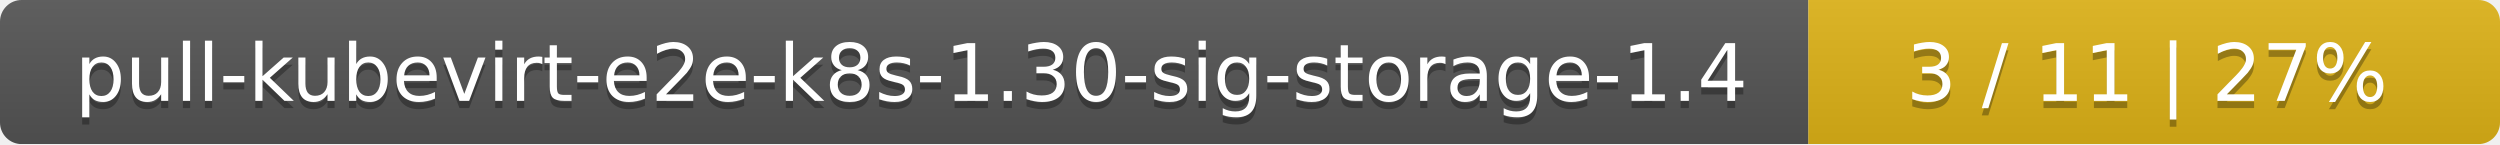
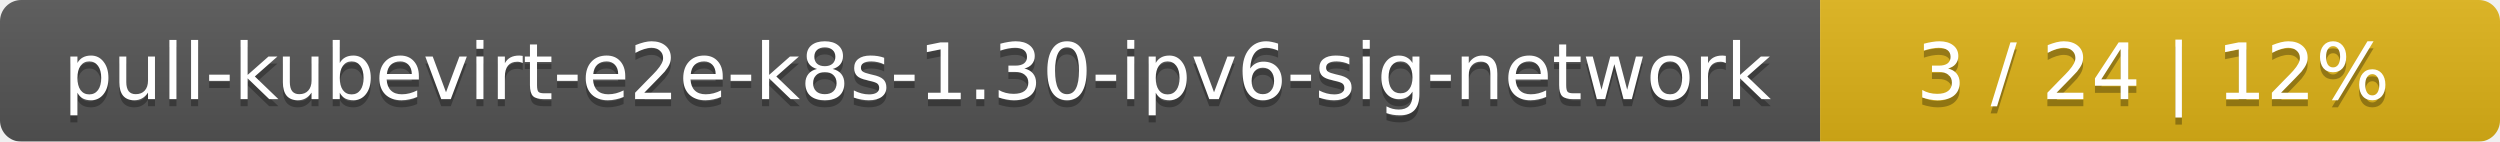
- <svg xmlns="http://www.w3.org/2000/svg" width="347" height="20">
+ <svg xmlns="http://www.w3.org/2000/svg" width="353" height="20">
  <linearGradient id="smooth" x2="0" y2="100%">
    <stop offset="0" stop-color="#bbb" stop-opacity=".1" />
    <stop offset="1" stop-opacity=".1" />
  </linearGradient>
  <mask id="round">
-     <rect width="347" height="20" rx="3" fill="#fff" />
+     <rect width="353" height="20" rx="3" fill="#fff" />
  </mask>
  <g mask="url(#round)">
-     <rect width="251" height="20" fill="#555" />
-     <rect x="251" width="96" height="20" fill="#dfb317" />
-     <rect width="347" height="20" fill="url(#smooth)" />
+     <rect width="257" height="20" fill="#555" />
+     <rect x="257" width="96" height="20" fill="#dfb317" />
+     <rect width="353" height="20" fill="url(#smooth)" />
  </g>
  <g fill="#fff" text-anchor="middle" font-family="DejaVu Sans,Verdana,Geneva,sans-serif" font-size="11">
-     <text x="126.5" y="15" fill="#010101" fill-opacity=".3">pull-kubevirt-e2e-k8s-1.30-sig-storage-1.4</text>
-     <text x="126.5" y="14">pull-kubevirt-e2e-k8s-1.30-sig-storage-1.4</text>
-     <text x="298" y="15" fill="#010101" fill-opacity=".3">3 / 11    |    27%</text>
-     <text x="298" y="14">3 / 11    |    27%</text>
+     <text x="129.5" y="15" fill="#010101" fill-opacity=".3">pull-kubevirt-e2e-k8s-1.30-ipv6-sig-network</text>
+     <text x="129.5" y="14">pull-kubevirt-e2e-k8s-1.30-ipv6-sig-network</text>
+     <text x="304" y="15" fill="#010101" fill-opacity=".3">3 / 24    |    12%</text>
+     <text x="304" y="14">3 / 24    |    12%</text>
  </g>
</svg>
